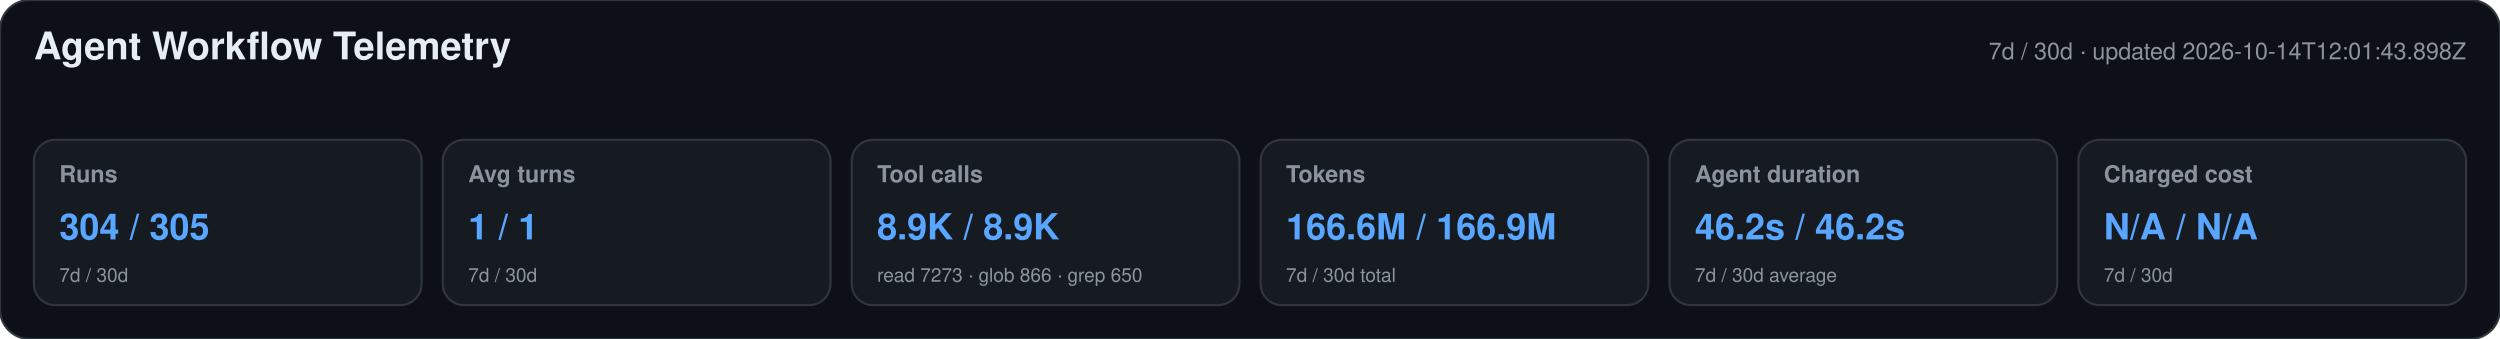
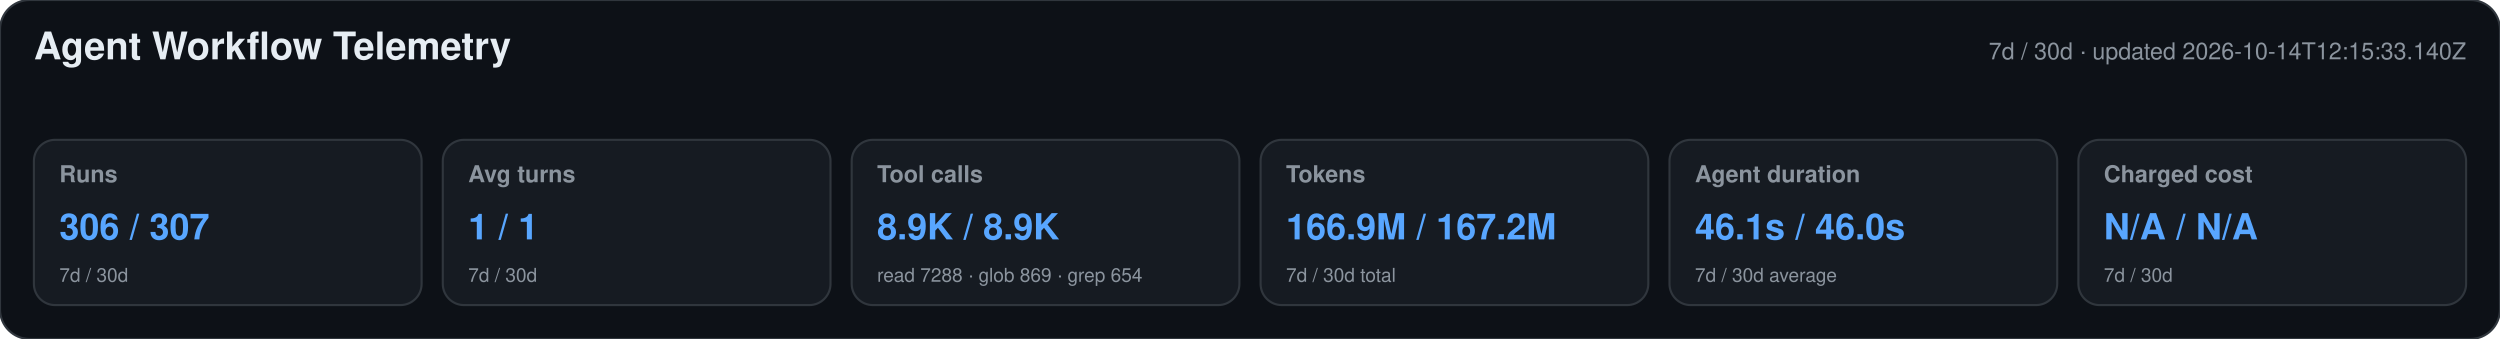
<svg xmlns="http://www.w3.org/2000/svg" width="1180" height="160" viewBox="0 0 1180 160" role="img" aria-labelledby="title desc">
  <style>text{font-family:-apple-system,BlinkMacSystemFont,"Segoe UI",Helvetica,Arial,sans-serif}.heading{font-size:18px;font-weight:650;fill:#e6edf3}.meta,.label,.secondary{fill:#8b949e}.meta,.label{font-size:11px}.label{font-weight:600}.primary{font-size:17px;font-weight:700;fill:#58a6ff}.secondary{font-size:9px}</style>
  <rect width="1180" height="160" rx="14" fill="#0d1117" stroke="#30363d" />
  <text x="16" y="28" class="heading">Agent Workflow Telemetry</text>
-   <text x="1164" y="28" text-anchor="end" class="meta">7d / 30d · updated 2026-10-14T12:01:43.898Z</text>
+   <text x="1164" y="28" text-anchor="end" class="meta">7d / 30d · updated 2026-10-14T12:15:33.140Z</text>
  <g>
    <rect x="16" y="66" width="183" height="78" rx="10" fill="#161b22" stroke="#30363d" />
    <text x="28" y="86" class="label">Runs</text>
-     <text x="28" y="113" class="primary">304 / 305</text>
+     <text x="28" y="113" class="primary">306 / 307</text>
    <text x="28" y="133" class="secondary">7d / 30d</text>
  </g>
  <g>
    <rect x="209" y="66" width="183" height="78" rx="10" fill="#161b22" stroke="#30363d" />
    <text x="221" y="86" class="label">Avg turns</text>
    <text x="221" y="113" class="primary">1 / 1</text>
    <text x="221" y="133" class="secondary">7d / 30d</text>
  </g>
  <g>
    <rect x="402" y="66" width="183" height="78" rx="10" fill="#161b22" stroke="#30363d" />
    <text x="414" y="86" class="label">Tool calls</text>
    <text x="414" y="113" class="primary">8.9K / 8.9K</text>
-     <text x="414" y="133" class="secondary">read 7273 · glob 866 · grep 650</text>
+     <text x="414" y="133" class="secondary">read 7288 · glob 869 · grep 654</text>
  </g>
  <g>
    <rect x="595" y="66" width="183" height="78" rx="10" fill="#161b22" stroke="#30363d" />
    <text x="607" y="86" class="label">Tokens</text>
-     <text x="607" y="113" class="primary">166.6M / 166.9M</text>
+     <text x="607" y="113" class="primary">166.9M / 167.2M</text>
    <text x="607" y="133" class="secondary">7d / 30d total</text>
  </g>
  <g>
    <rect x="788" y="66" width="183" height="78" rx="10" fill="#161b22" stroke="#30363d" />
    <text x="800" y="86" class="label">Agent duration</text>
-     <text x="800" y="113" class="primary">46.2s / 46.2s</text>
+     <text x="800" y="113" class="primary">46.1s / 46.0s</text>
    <text x="800" y="133" class="secondary">7d / 30d average</text>
  </g>
  <g>
    <rect x="981" y="66" width="183" height="78" rx="10" fill="#161b22" stroke="#30363d" />
    <text x="993" y="86" class="label">Charged cost</text>
    <text x="993" y="113" class="primary">N/A / N/A</text>
    <text x="993" y="133" class="secondary">7d / 30d</text>
  </g>
</svg>
